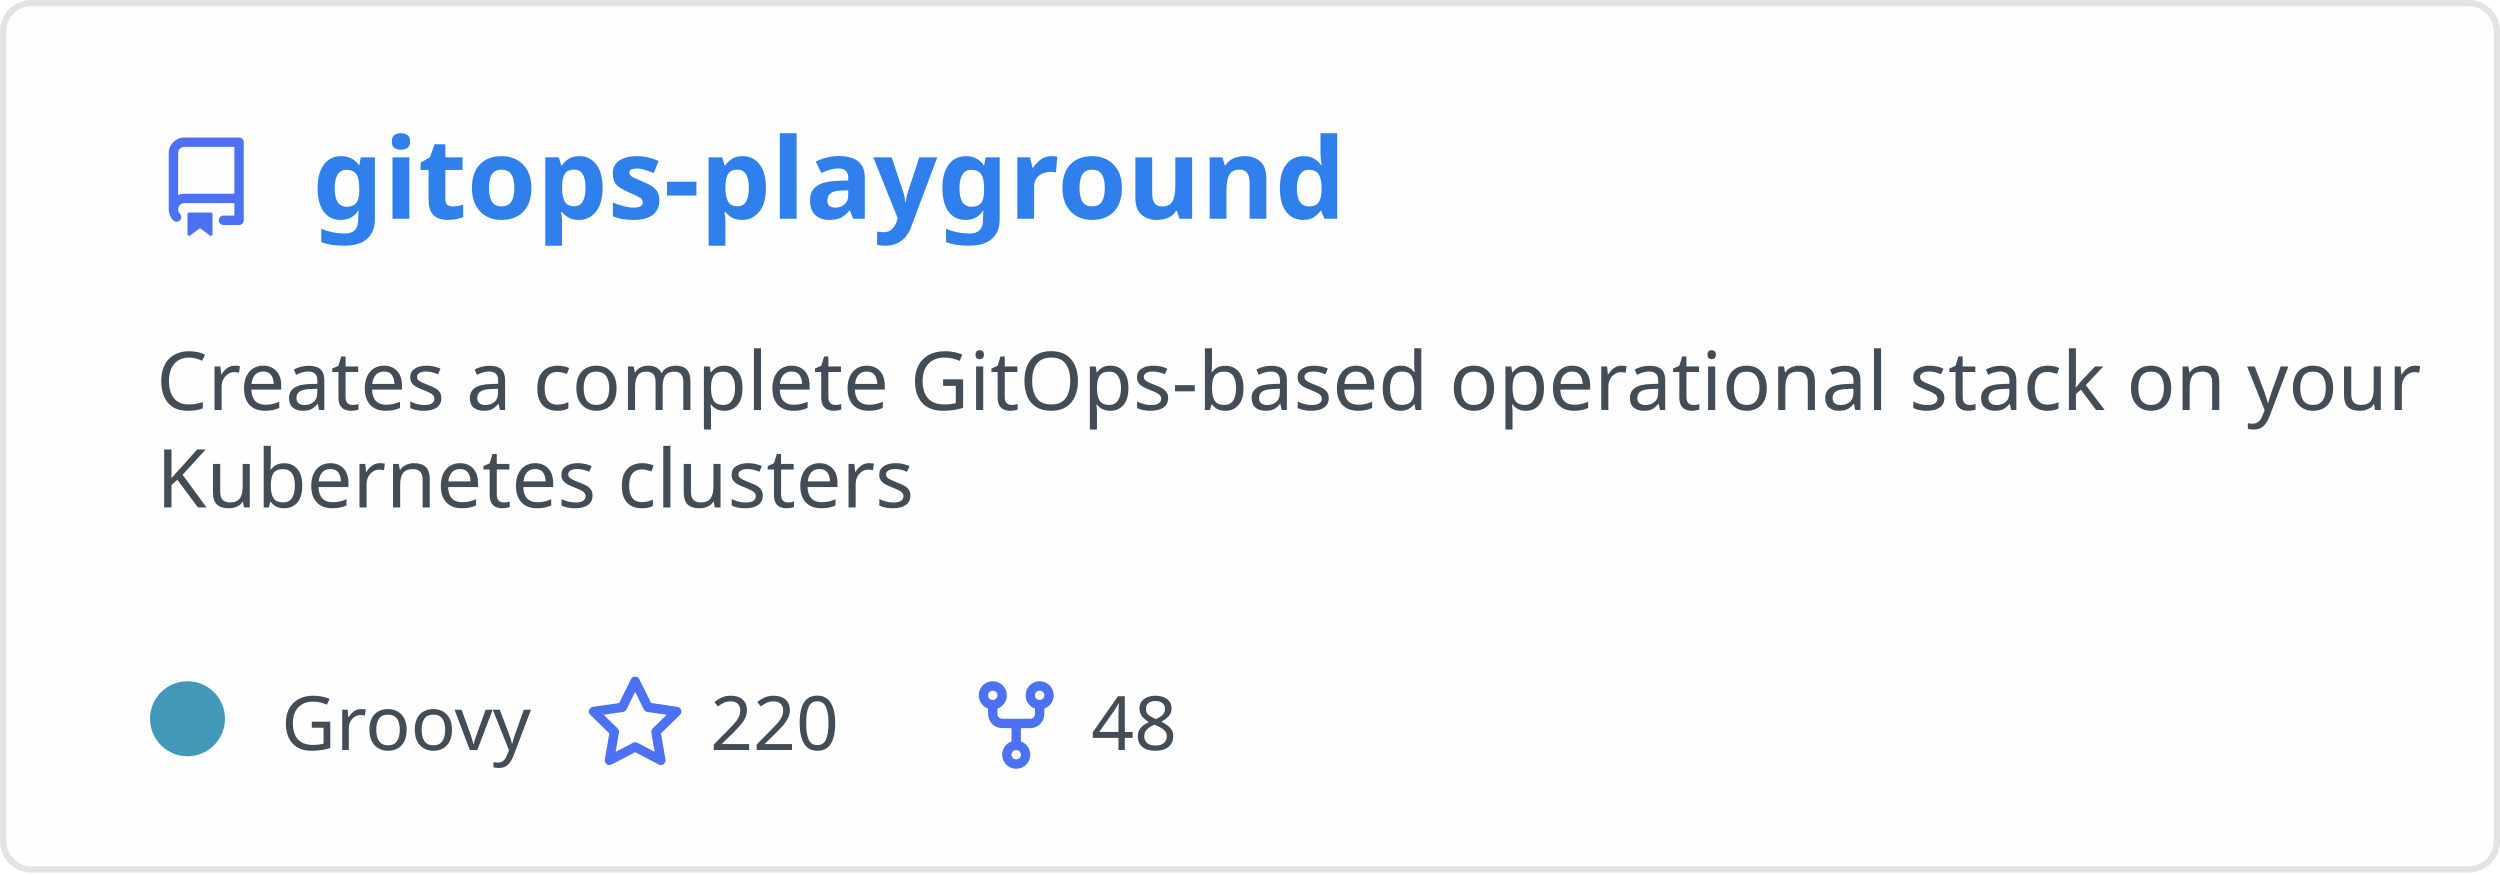
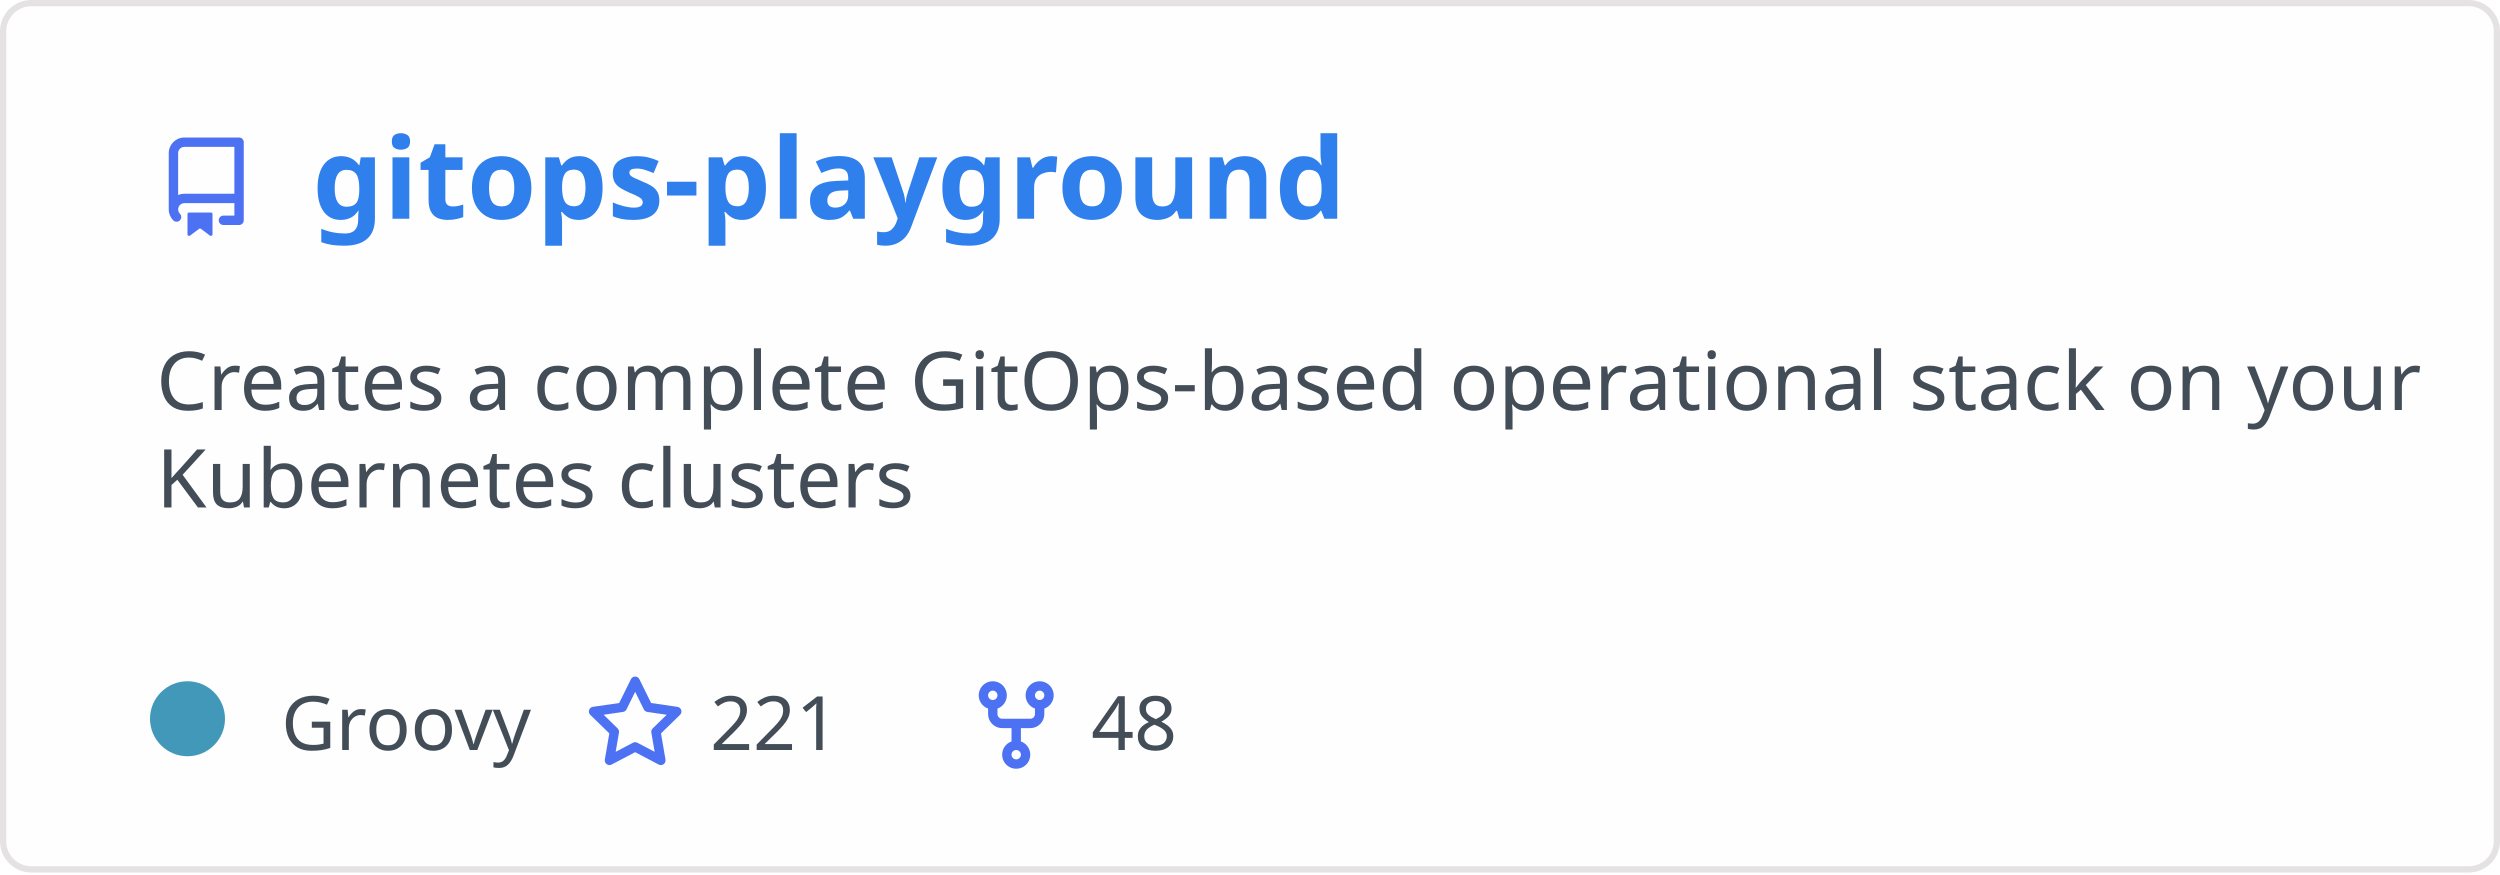
<svg xmlns="http://www.w3.org/2000/svg" width="400" height="140" viewBox="0 0 400 140" fill="none" role="img" aria-labelledby="descId">
  <style>
          .header {
            font: 600 18px 'Segoe UI', Ubuntu, Sans-Serif;
            fill: #2f80ed;
            animation: fadeInAnimation 0.8s ease-in-out forwards;
          }
          @supports(-moz-appearance: auto) {
            /* Selector detects Firefox */
            .header { font-size: 15.5px; }
          }
          
    .description { font: 400 13px 'Segoe UI', Ubuntu, Sans-Serif; fill: #434d58 }
    .gray { font: 400 12px 'Segoe UI', Ubuntu, Sans-Serif; fill: #434d58 }
    .icon { fill: #4c71f2 }
    .badge { font: 600 11px 'Segoe UI', Ubuntu, Sans-Serif; }
    .badge rect { opacity: 0.2 }
  

          
      /* Animations */
      @keyframes scaleInAnimation {
        from {
          transform: translate(-5px, 5px) scale(0);
        }
        to {
          transform: translate(-5px, 5px) scale(1);
        }
      }
      @keyframes fadeInAnimation {
        from {
          opacity: 0;
        }
        to {
          opacity: 1;
        }
      }
    
          * { animation-duration: 0s !important; animation-delay: 0s !important; }
        </style>
  <rect data-testid="card-bg" x="0.5" y="0.5" rx="4.5" height="99%" stroke="#e4e2e2" width="399" fill="#fffefe" stroke-opacity="1" />
  <g data-testid="card-title" transform="translate(25, 35)">
    <g transform="translate(0, 0)">
      <svg class="icon" x="0" y="-13" viewBox="0 0 16 16" version="1.1" width="16" height="16">
        <path fill-rule="evenodd" d="M2 2.5A2.5 2.5 0 014.5 0h8.75a.75.75 0 01.75.75v12.5a.75.75 0 01-.75.75h-2.5a.75.75 0 110-1.5h1.75v-2h-8a1 1 0 00-.714 1.7.75.75 0 01-1.072 1.05A2.495 2.495 0 012 11.5v-9zm10.5-1V9h-8c-.356 0-.694.074-1 .208V2.5a1 1 0 011-1h8zM5 12.25v3.25a.25.25 0 00.4.2l1.45-1.087a.25.25 0 01.3 0L8.6 15.7a.25.25 0 00.4-.2v-3.25a.25.25 0 00-.25-.25h-3.5a.25.25 0 00-.25.25z" />
      </svg>
    </g>
    <g transform="translate(25, 0)">
      <text x="0" y="0" class="header" data-testid="header">gitops-playground</text>
    </g>
  </g>
  <g data-testid="main-card-body" transform="translate(0, 55)">
    <text class="description" x="25" y="-5">
      <tspan dy="1.2em" x="25">Creates a complete GitOps-based operational stack on your</tspan>
      <tspan dy="1.2em" x="25">Kubernetes clusters</tspan>
    </text>
    <g transform="translate(30, 65)">
      <g transform="translate(0, 0)">
        <g data-testid="primary-lang">
          <circle data-testid="lang-color" cx="0" cy="-5" r="6" fill="#4298b8" />
          <text data-testid="lang-name" class="gray" x="15">Groovy</text>
        </g>
      </g>
      <g transform="translate(63.625, 0)">
        <g transform="translate(0, 0)">
          <svg class="icon" y="-12" viewBox="0 0 16 16" version="1.1" width="16" height="16">
            <path fill-rule="evenodd" d="M8 .25a.75.75 0 01.673.418l1.882 3.815 4.21.612a.75.75 0 01.416 1.279l-3.046 2.97.719 4.192a.75.75 0 01-1.088.791L8 12.347l-3.766 1.98a.75.75 0 01-1.088-.79l.72-4.194L.818 6.374a.75.75 0 01.416-1.28l4.21-.611L7.327.668A.75.75 0 018 .25zm0 2.445L6.615 5.5a.75.75 0 01-.564.41l-3.097.45 2.24 2.184a.75.75 0 01.216.664l-.528 3.084 2.769-1.456a.75.75 0 01.698 0l2.77 1.456-.53-3.084a.75.75 0 01.216-.664l2.24-2.183-3.096-.45a.75.75 0 01-.564-.41L8 2.694v.001z" />
          </svg>
        </g>
        <g transform="translate(20, 0)">
-           <text data-testid="stargazers" class="gray">220</text>
+           <text data-testid="stargazers" class="gray">221</text>
        </g>
      </g>
      <g transform="translate(124.5938, 0)">
        <g transform="translate(0, 0)">
          <svg class="icon" y="-12" viewBox="0 0 16 16" version="1.1" width="16" height="16">
            <path fill-rule="evenodd" d="M5 3.25a.75.75 0 11-1.5 0 .75.75 0 011.5 0zm0 2.122a2.25 2.25 0 10-1.5 0v.878A2.25 2.25 0 005.75 8.5h1.5v2.128a2.251 2.251 0 101.5 0V8.5h1.5a2.25 2.25 0 002.25-2.25v-.878a2.25 2.25 0 10-1.5 0v.878a.75.75 0 01-.75.75h-4.5A.75.75 0 015 6.25v-.878zm3.75 7.378a.75.75 0 11-1.5 0 .75.75 0 011.5 0zm3-8.75a.75.75 0 100-1.5.75.75 0 000 1.5z" />
          </svg>
        </g>
        <g transform="translate(20, 0)">
          <text data-testid="forkcount" class="gray">48</text>
        </g>
      </g>
    </g>
  </g>
</svg>
